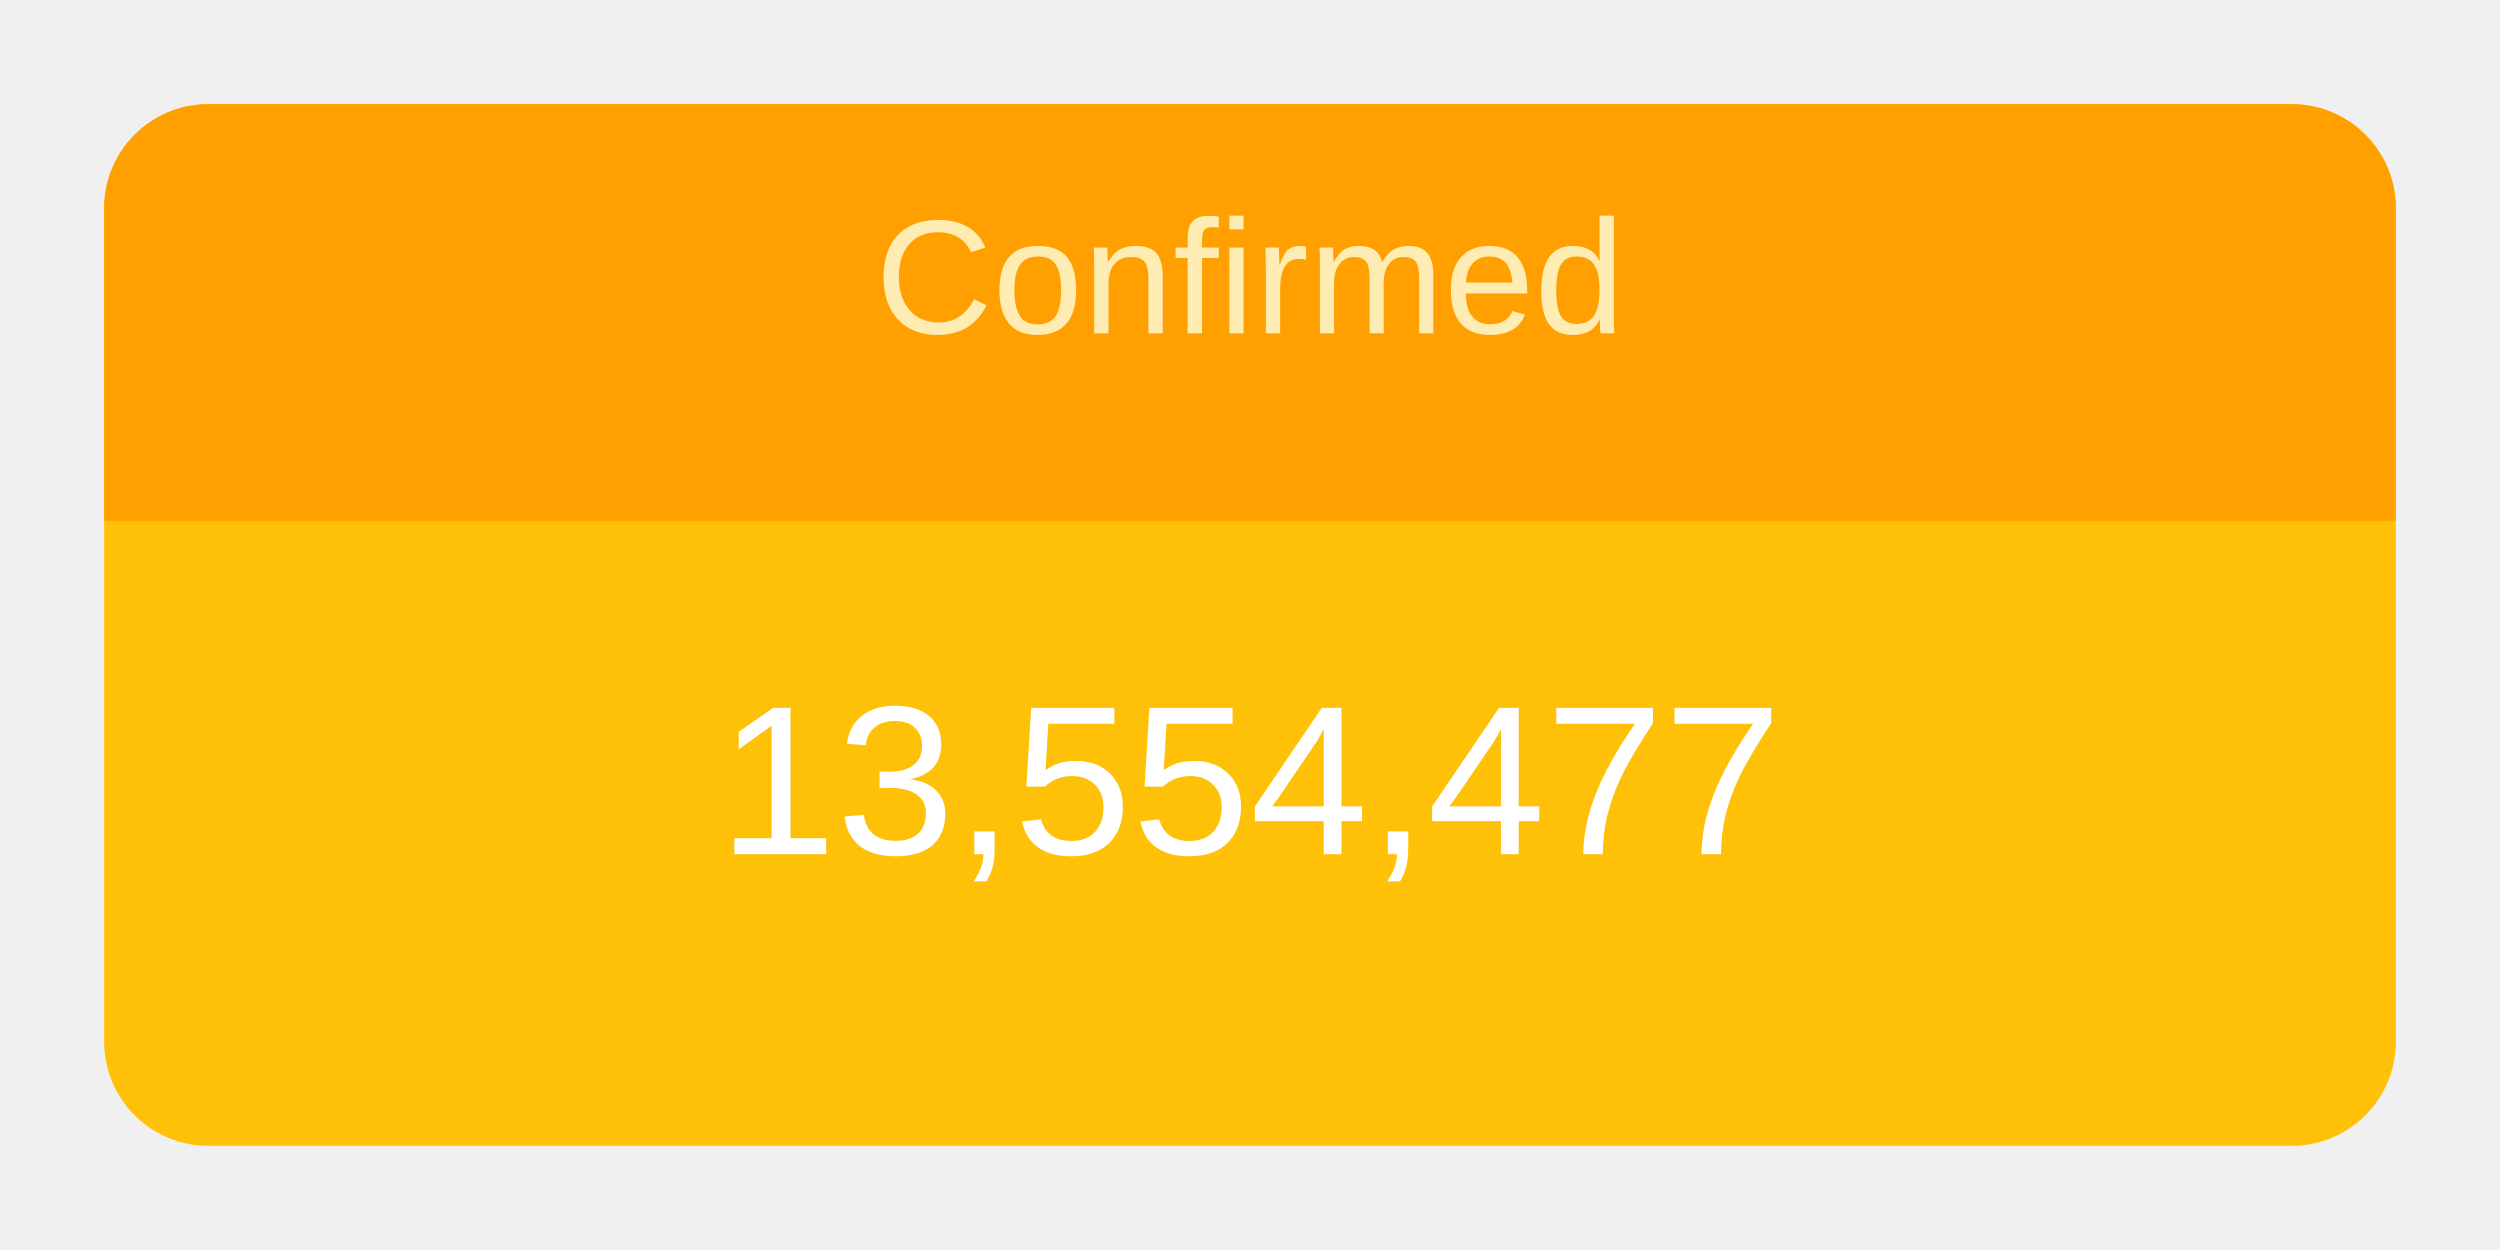
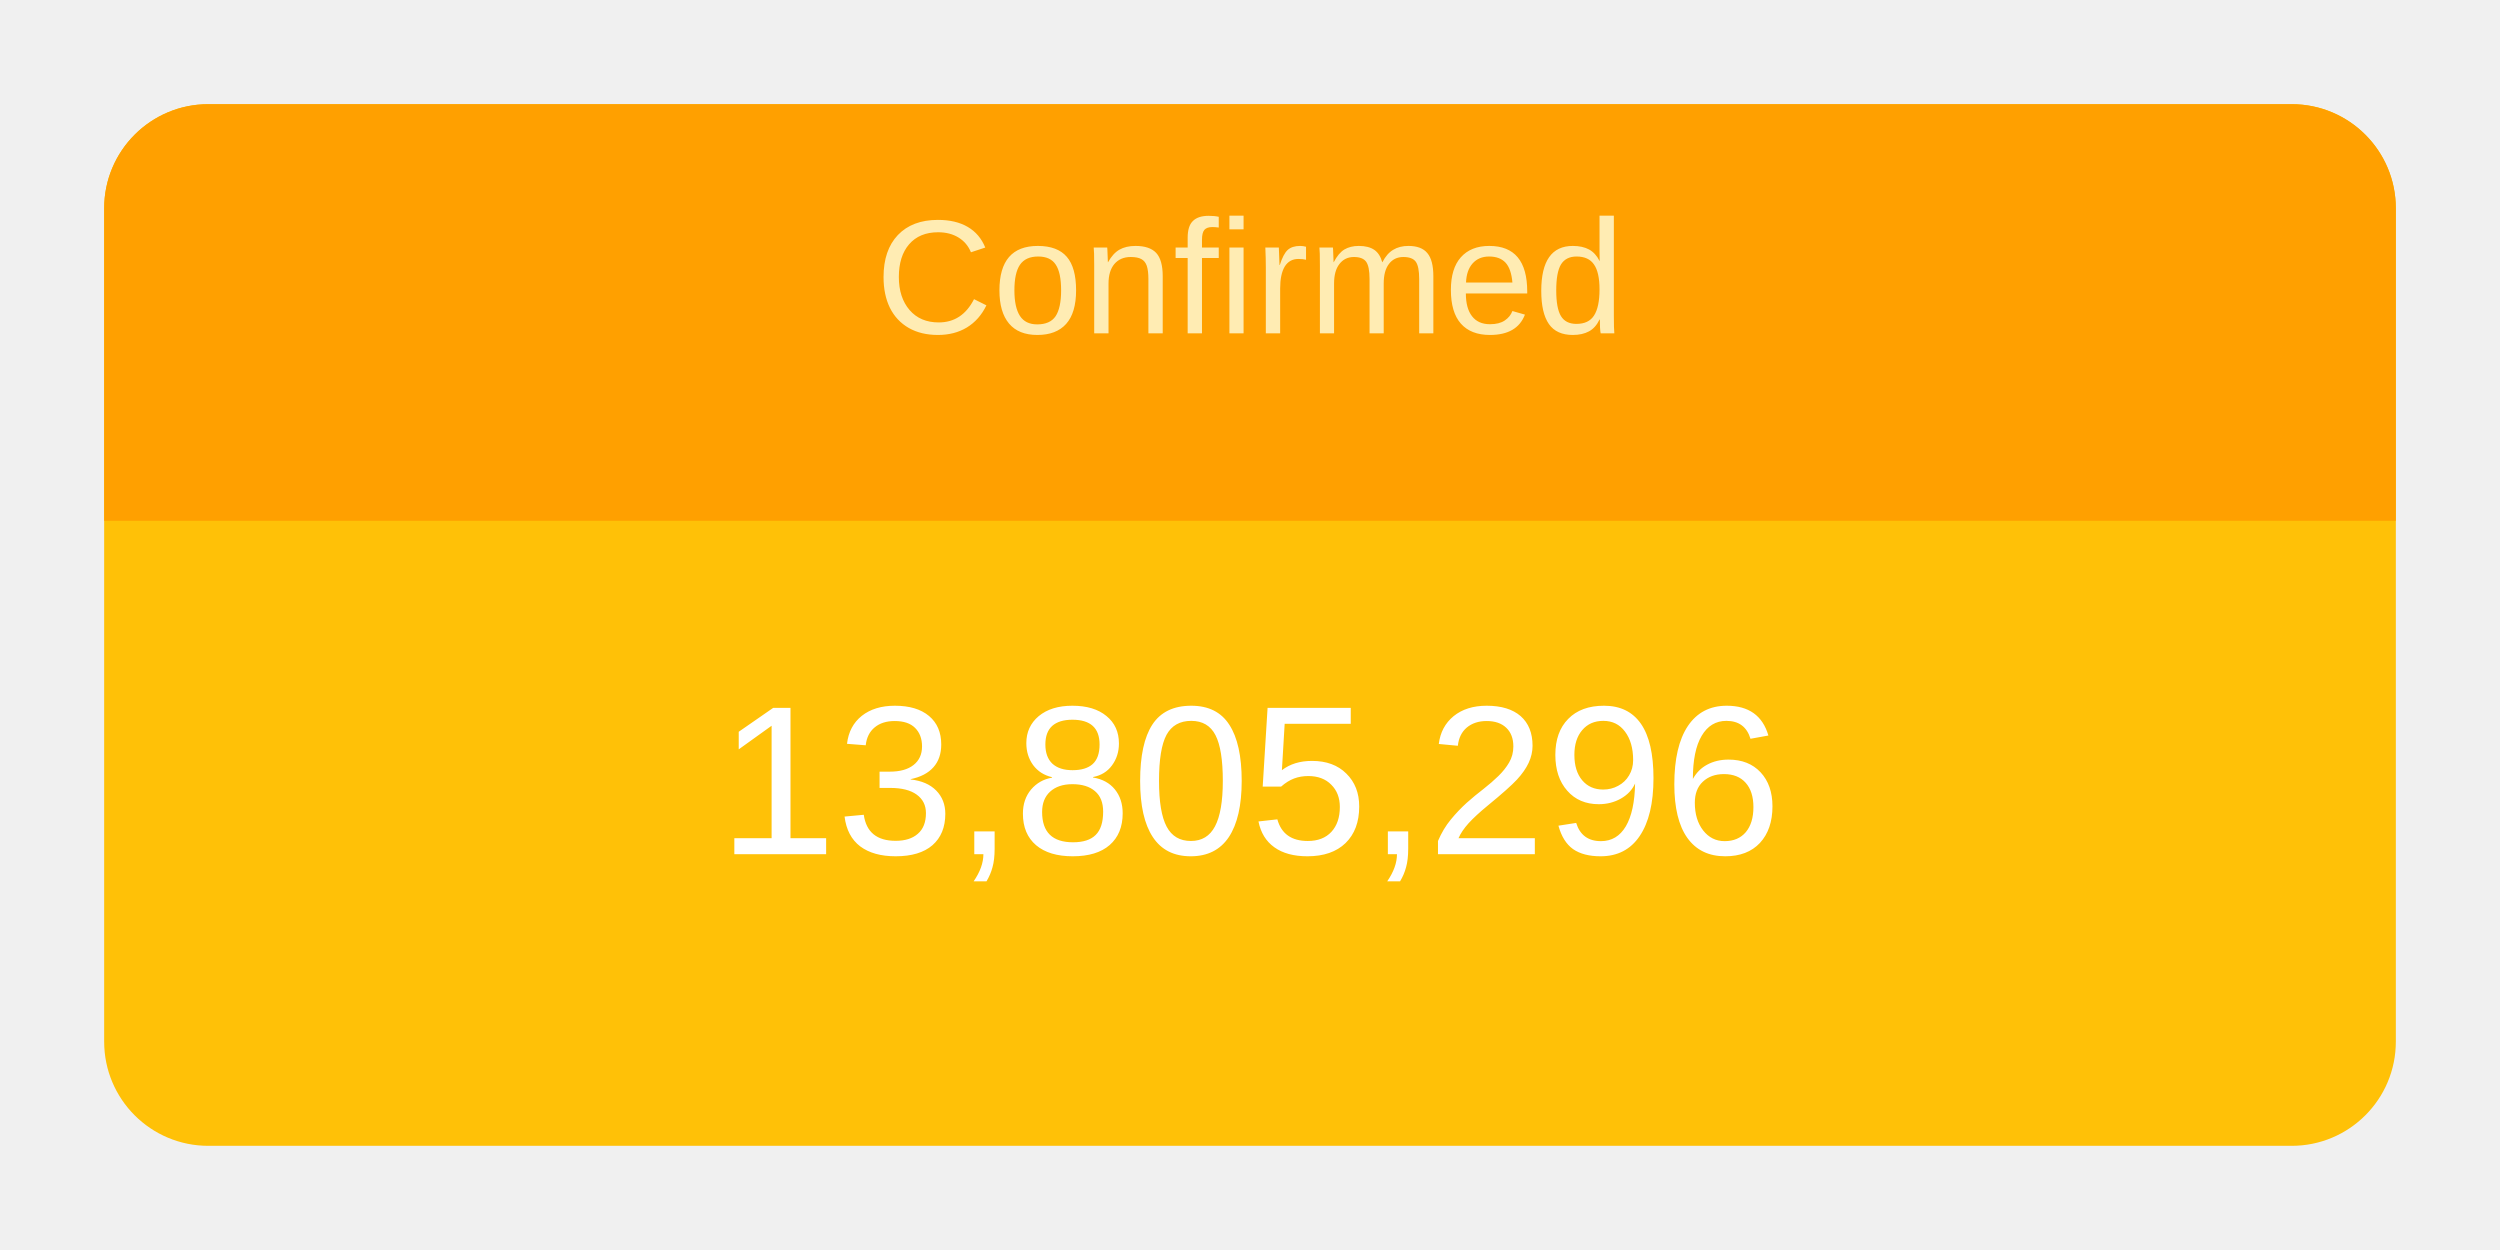
<svg xmlns="http://www.w3.org/2000/svg" height="120" viewBox="" width="240">
  <g transform="translate(10,10)">
    <rect rx="10" ry="10" width="220" height="100" style="fill: #ffc107; stroke-width: 5;" />
    <svg width="220" height="100">
      <text x="50%" y="72%" alignment-baseline="middle" text-anchor="middle" fill="white" font-size="1.7em" font-family="Arial, Helvetica, sans-serif">
-         13,554,477
+         13,805,296
      </text>
    </svg>
    <path fill="#FFA000" d=" M 210 0              a 10 10 0 0 1 10 10              v 30             h-220             v-30             a 10 10 0 0 1 10 -10" />
    <svg width="220" height="40">
      <text x="50%" y="55%" alignment-baseline="middle" text-anchor="middle" fill="#FFECB3" font-size="1.3em" font-family="Arial, Helvetica, sans-serif">
        Confirmed
      </text>
    </svg>
  </g>
</svg>
